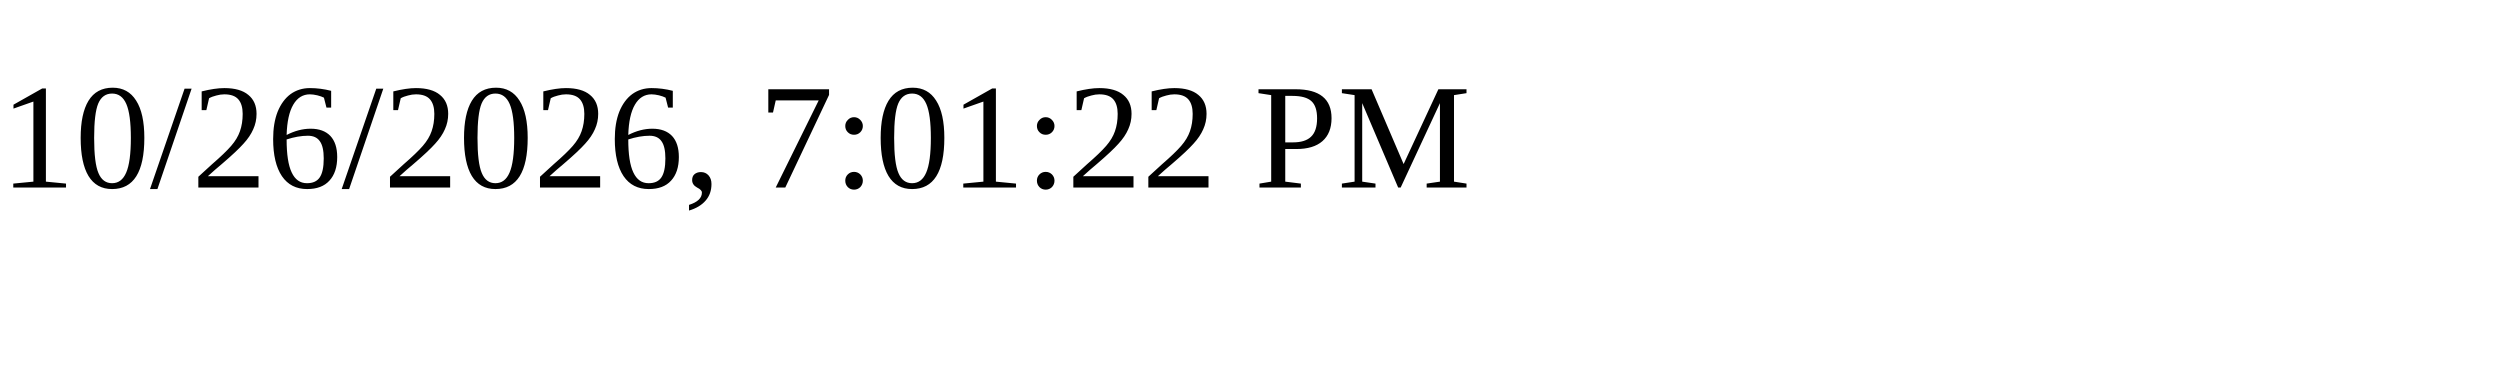
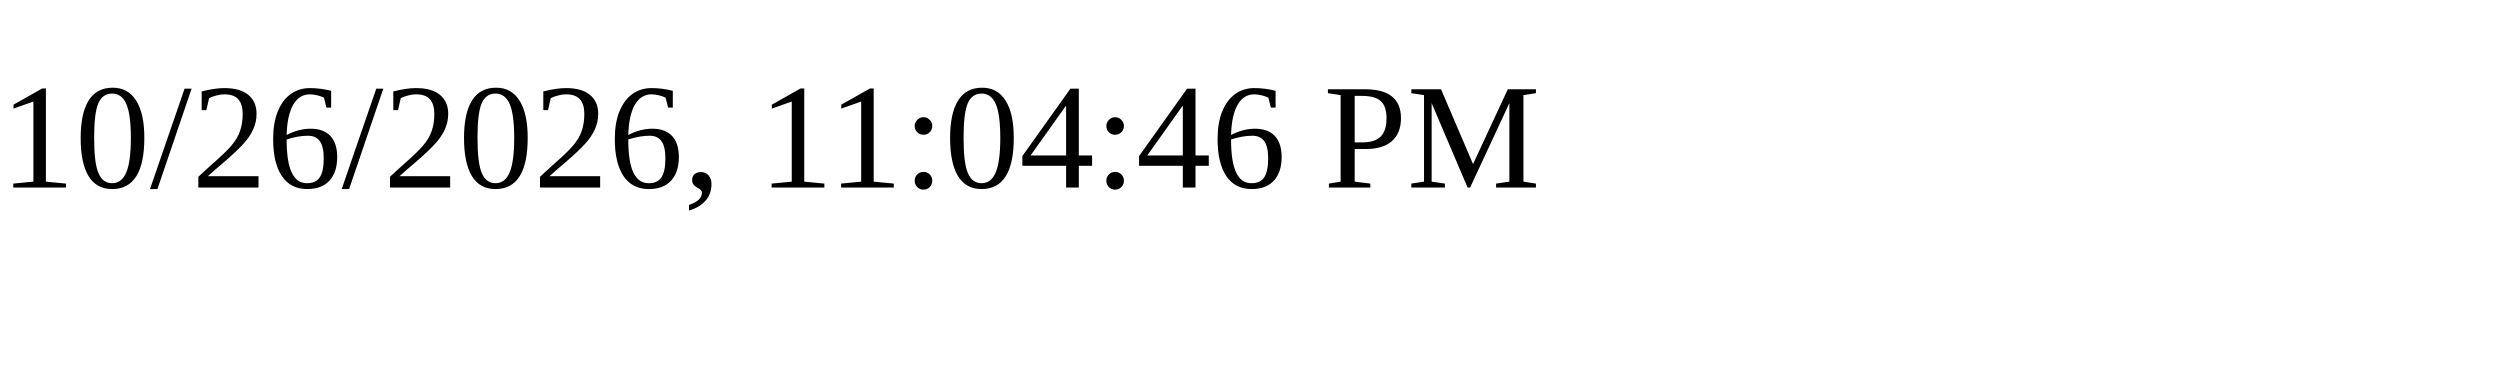
<svg xmlns="http://www.w3.org/2000/svg" height="30" width="200">
-   <text x="0" y="15">10/26/2026, 7:01:22 PM</text>
+   <text x="0" y="15">10/26/2026, 11:04:46 PM</text>
</svg>
